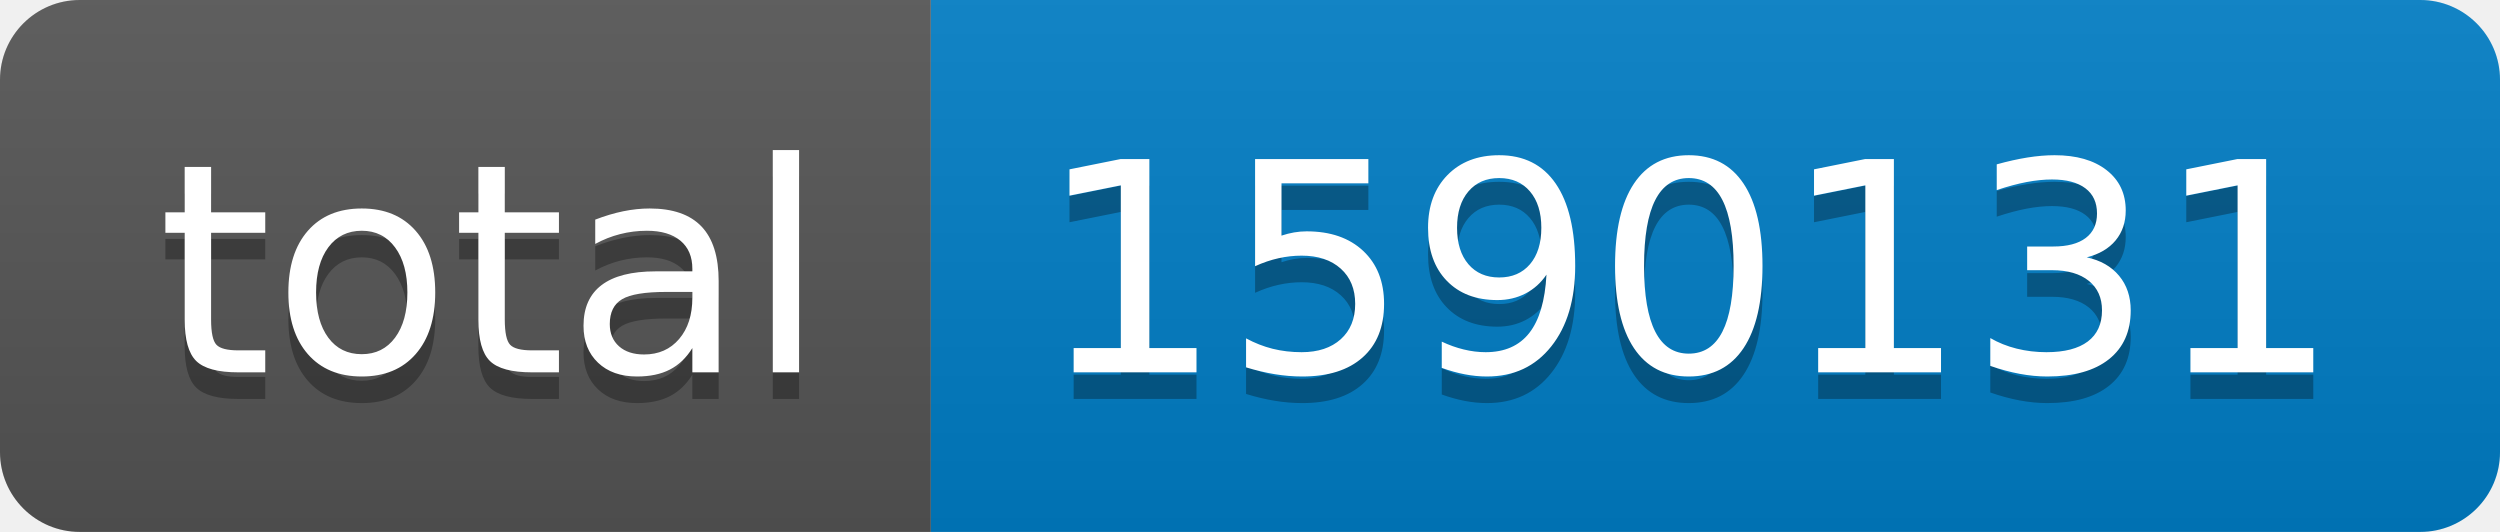
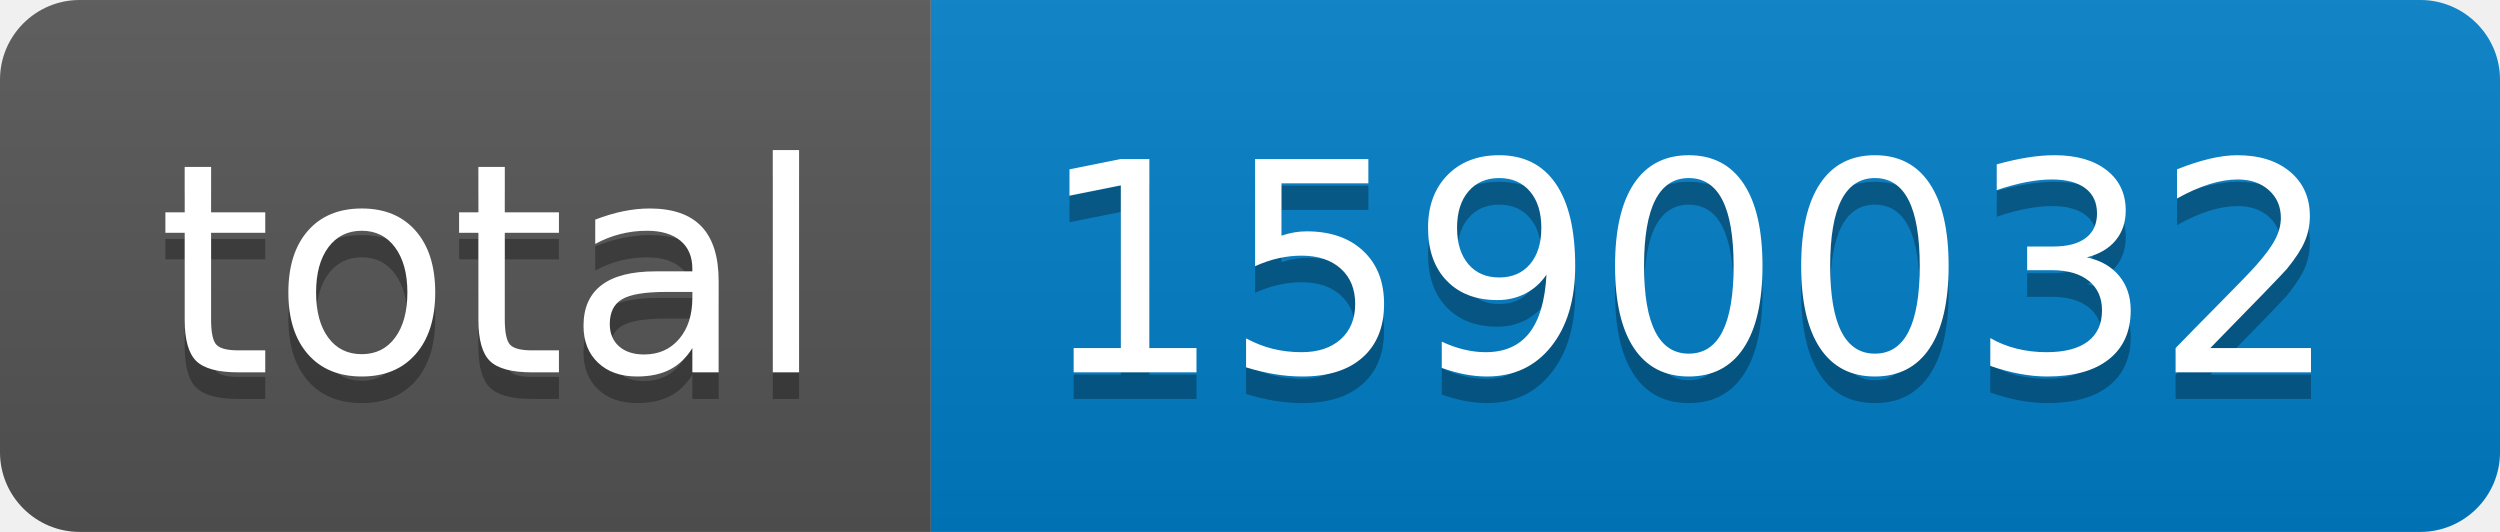
- <svg xmlns="http://www.w3.org/2000/svg" width="94" height="20" role="img" aria-label="total: 1590131">
+ <svg xmlns="http://www.w3.org/2000/svg" width="94" height="20" role="img" aria-label="total: 1590032">
  <linearGradient id="s" x2="0" y2="100%">
    <stop offset="0" stop-color="#bbb" stop-opacity=".1" />
    <stop offset="1" stop-opacity=".1" />
  </linearGradient>
  <clipPath id="r">
    <rect width="94" height="20" rx="3" fill="#fff" />
  </clipPath>
  <g clip-path="url(#r)">
    <rect width="35" height="20" fill="#555" />
    <rect x="35" width="59" height="20" fill="#007ec6" />
    <rect width="94" height="20" fill="url(#s)" />
  </g>
  <g fill="#fff" text-anchor="middle" font-family="Verdana,Geneva,DejaVu Sans,sans-serif" text-rendering="geometricPrecision" font-size="110">
    <text aria-hidden="true" x="185" y="150" fill="#010101" fill-opacity=".3" transform="scale(.1)" textLength="250">total</text>
    <text x="185" y="140" transform="scale(.1)" fill="#fff" textLength="250">total</text>
-     <text aria-hidden="true" x="635" y="150" fill="#010101" fill-opacity=".3" transform="scale(.1)" textLength="490">1590131</text>
-     <text x="635" y="140" transform="scale(.1)" fill="#fff" textLength="490">1590131</text>
+     <text aria-hidden="true" x="635" y="150" fill="#010101" fill-opacity=".3" transform="scale(.1)" textLength="490">1590032</text>
+     <text x="635" y="140" transform="scale(.1)" fill="#fff" textLength="490">1590032</text>
  </g>
</svg>
